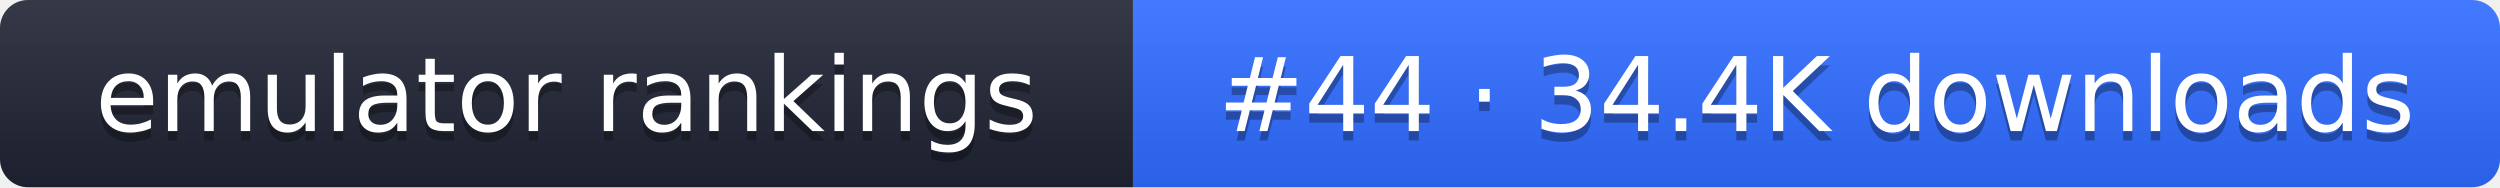
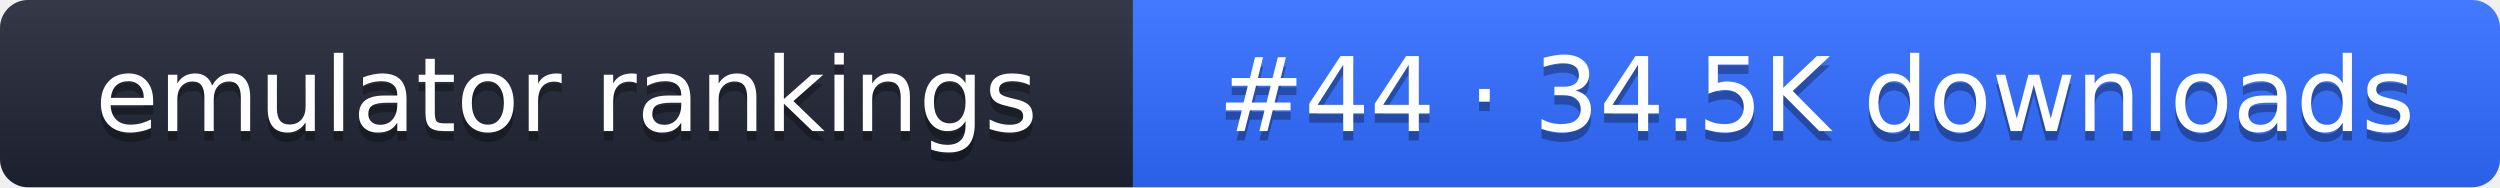
- <svg xmlns="http://www.w3.org/2000/svg" width="267" height="20" role="img" aria-label="emulator rankings: #44 · 34.4K downloads">
+ <svg xmlns="http://www.w3.org/2000/svg" width="267" height="20" role="img" aria-label="emulator rankings: #44 · 34.5K downloads">
  <linearGradient id="g" x2="0" y2="100%">
    <stop offset="0" stop-color="#fff" stop-opacity=".1" />
    <stop offset="1" stop-opacity=".1" />
  </linearGradient>
  <clipPath id="r">
    <rect width="267" height="20" rx="3" fill="#fff" />
  </clipPath>
  <g clip-path="url(#r)">
    <rect width="121" height="20" fill="#1f2433" />
    <rect x="121" width="146" height="20" fill="#2f6bff" />
    <rect width="267" height="20" fill="url(#g)" />
  </g>
  <g fill="#fff" text-anchor="middle" font-family="Verdana,DejaVu Sans,sans-serif" font-size="11">
    <text x="60.5" y="15" fill="#010101" fill-opacity=".3">emulator rankings</text>
    <text x="60.5" y="14">emulator rankings</text>
-     <text x="194" y="15" fill="#010101" fill-opacity=".3">#44 · 34.4K downloads</text>
-     <text x="194" y="14">#44 · 34.4K downloads</text>
+     <text x="194" y="15" fill="#010101" fill-opacity=".3">#44 · 34.5K downloads</text>
+     <text x="194" y="14">#44 · 34.5K downloads</text>
  </g>
</svg>
